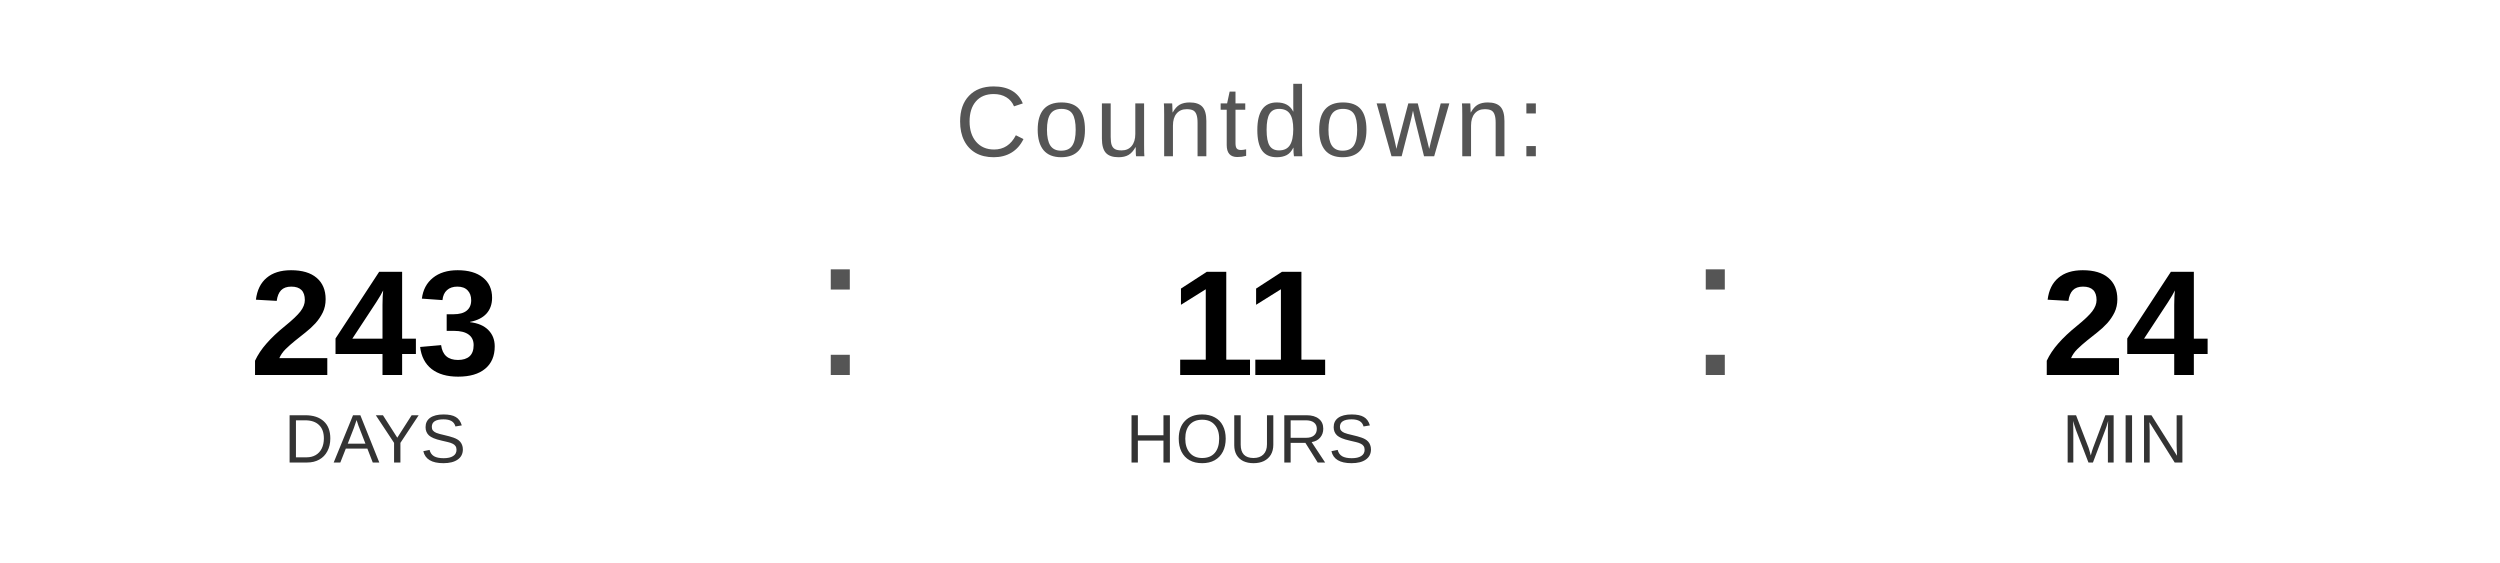
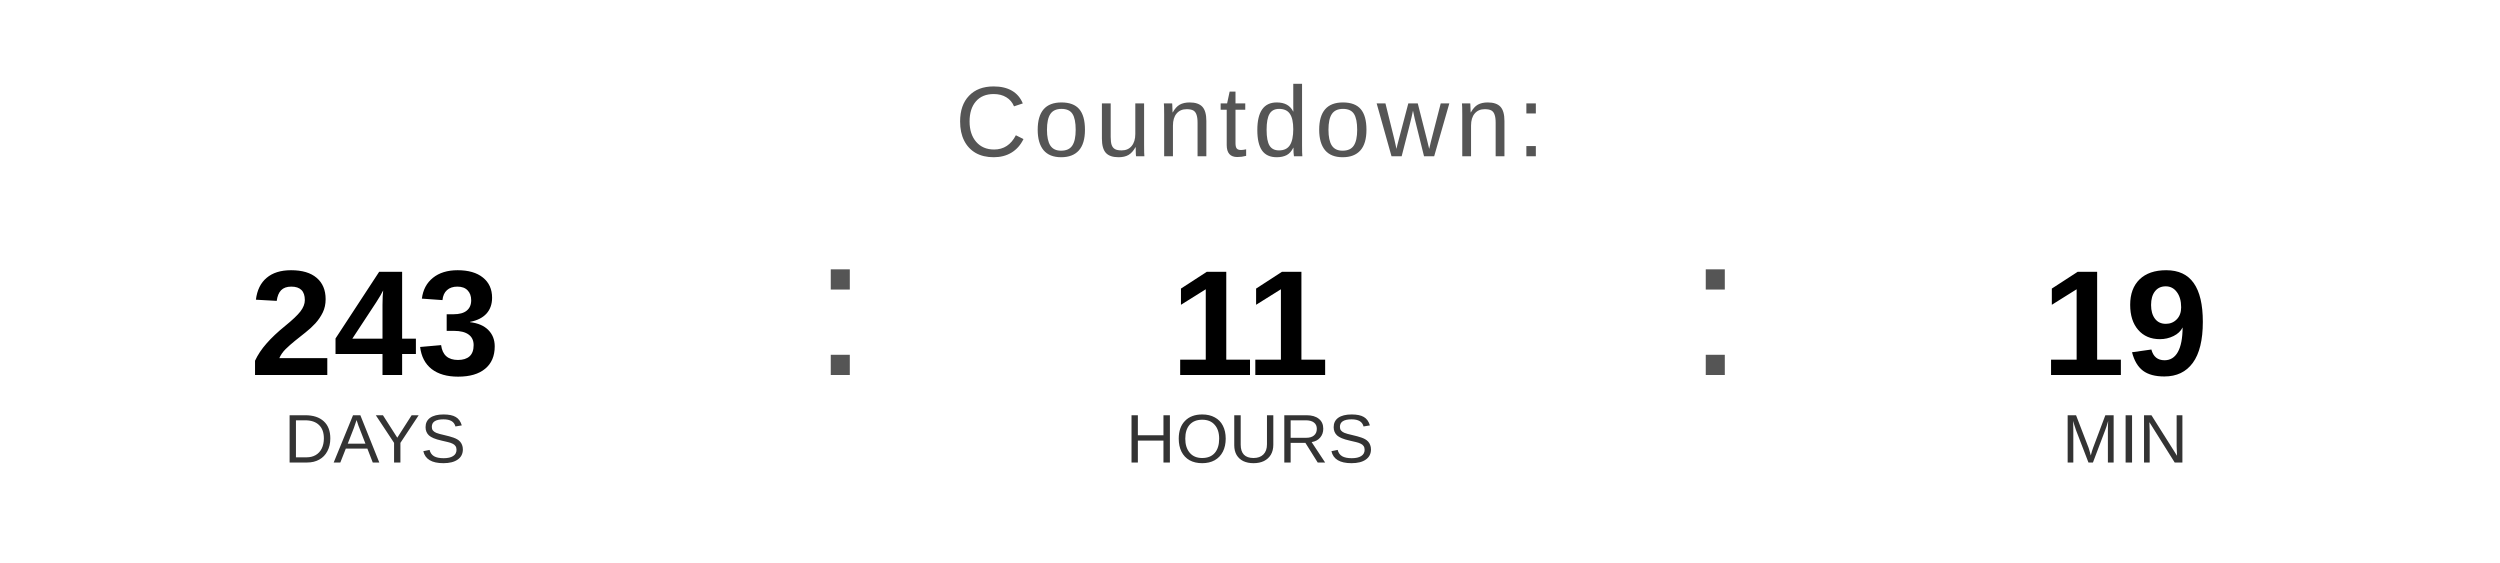
<svg xmlns="http://www.w3.org/2000/svg" width="400" height="90" viewBox="0 0 400 90">
  <text x="200" y="25" font-family="Arial, Helvetica, sans-serif" font-size="16" fill="#555555" text-anchor="middle" letter-spacing="1">
    Countdown:
  </text>
  <text x="60" y="60" font-family="Arial, Helvetica, sans-serif" font-size="24" font-weight="bold" fill="#000000" text-anchor="middle">243</text>
  <text x="60" y="74" font-family="Arial, Helvetica, sans-serif" font-size="11" fill="#333333" text-anchor="middle">DAYS</text>
  <text x="130" y="60" font-family="Arial, sans-serif" font-size="32" fill="#555555">:</text>
  <text x="200" y="60" font-family="Arial, Helvetica, sans-serif" font-size="24" font-weight="bold" fill="#000000" text-anchor="middle">11</text>
  <text x="200" y="74" font-family="Arial, Helvetica, sans-serif" font-size="11" fill="#333333" text-anchor="middle">HOURS</text>
  <text x="270" y="60" font-family="Arial, sans-serif" font-size="32" fill="#555555">:</text>
-   <text x="340" y="60" font-family="Arial, Helvetica, sans-serif" font-size="24" font-weight="bold" fill="#000000" text-anchor="middle">24</text>
+   <text x="340" y="60" font-family="Arial, Helvetica, sans-serif" font-size="24" font-weight="bold" fill="#000000" text-anchor="middle">19</text>
  <text x="340" y="74" font-family="Arial, Helvetica, sans-serif" font-size="11" fill="#333333" text-anchor="middle">MIN</text>
</svg>
